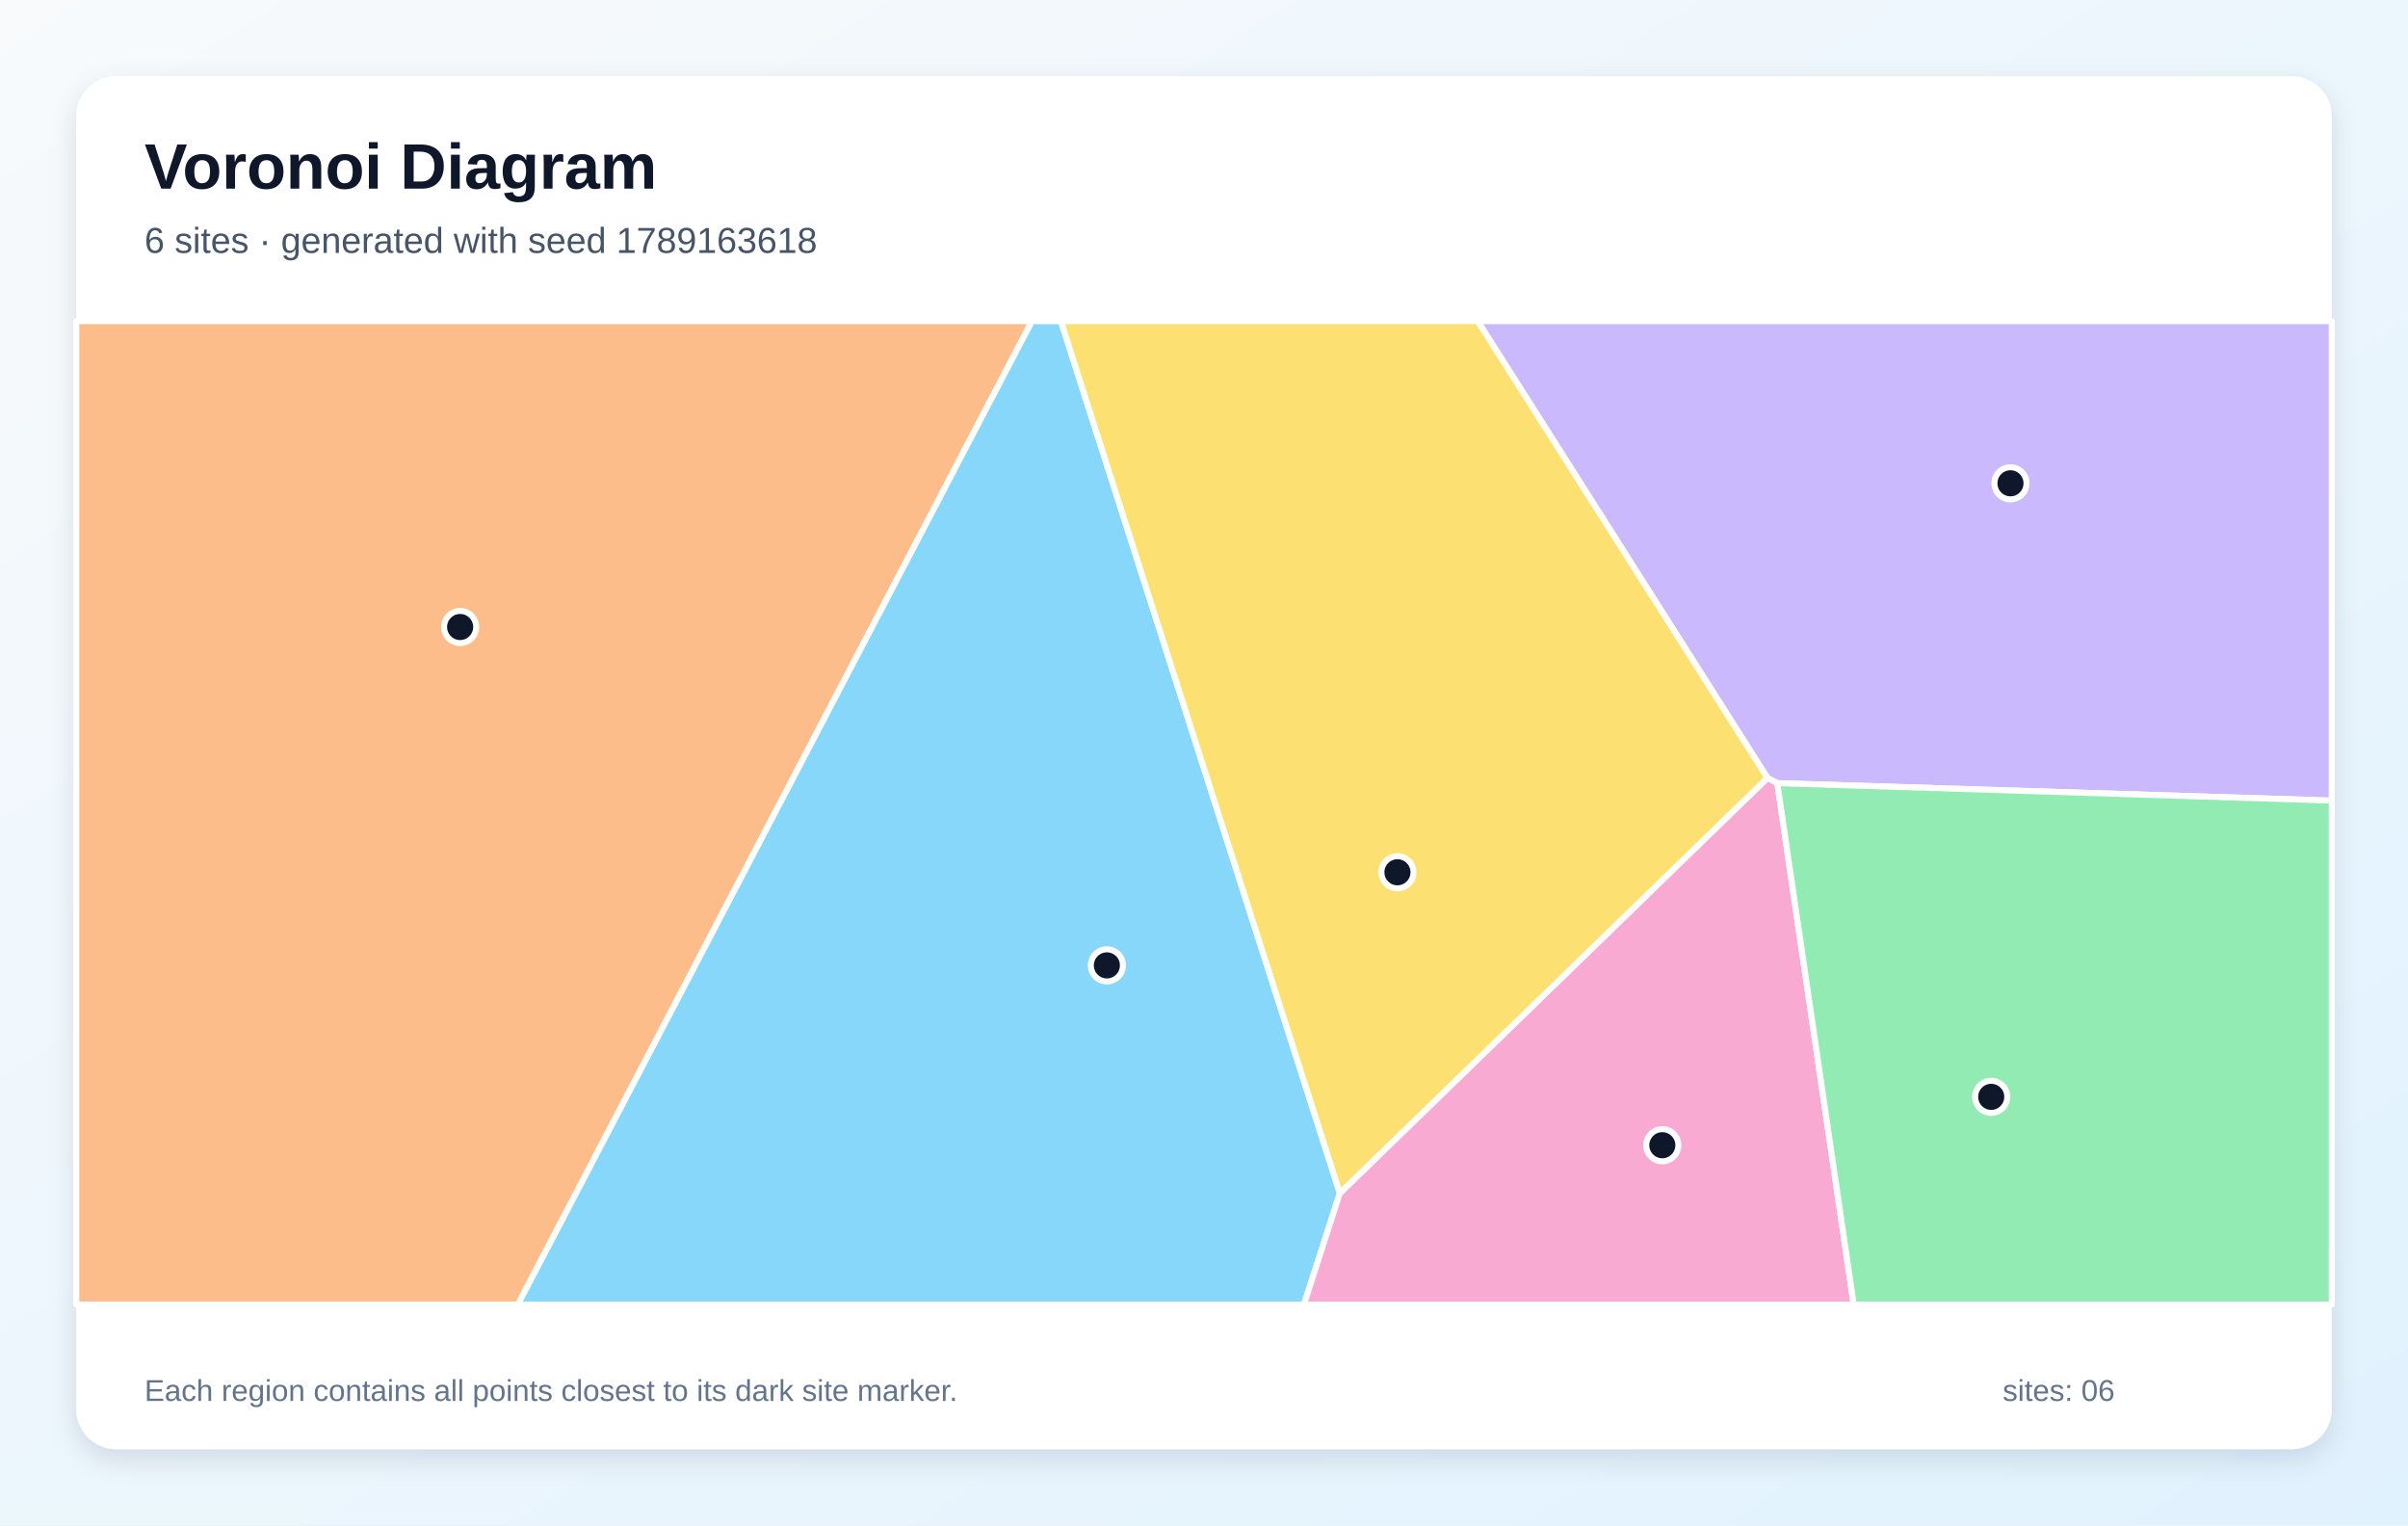
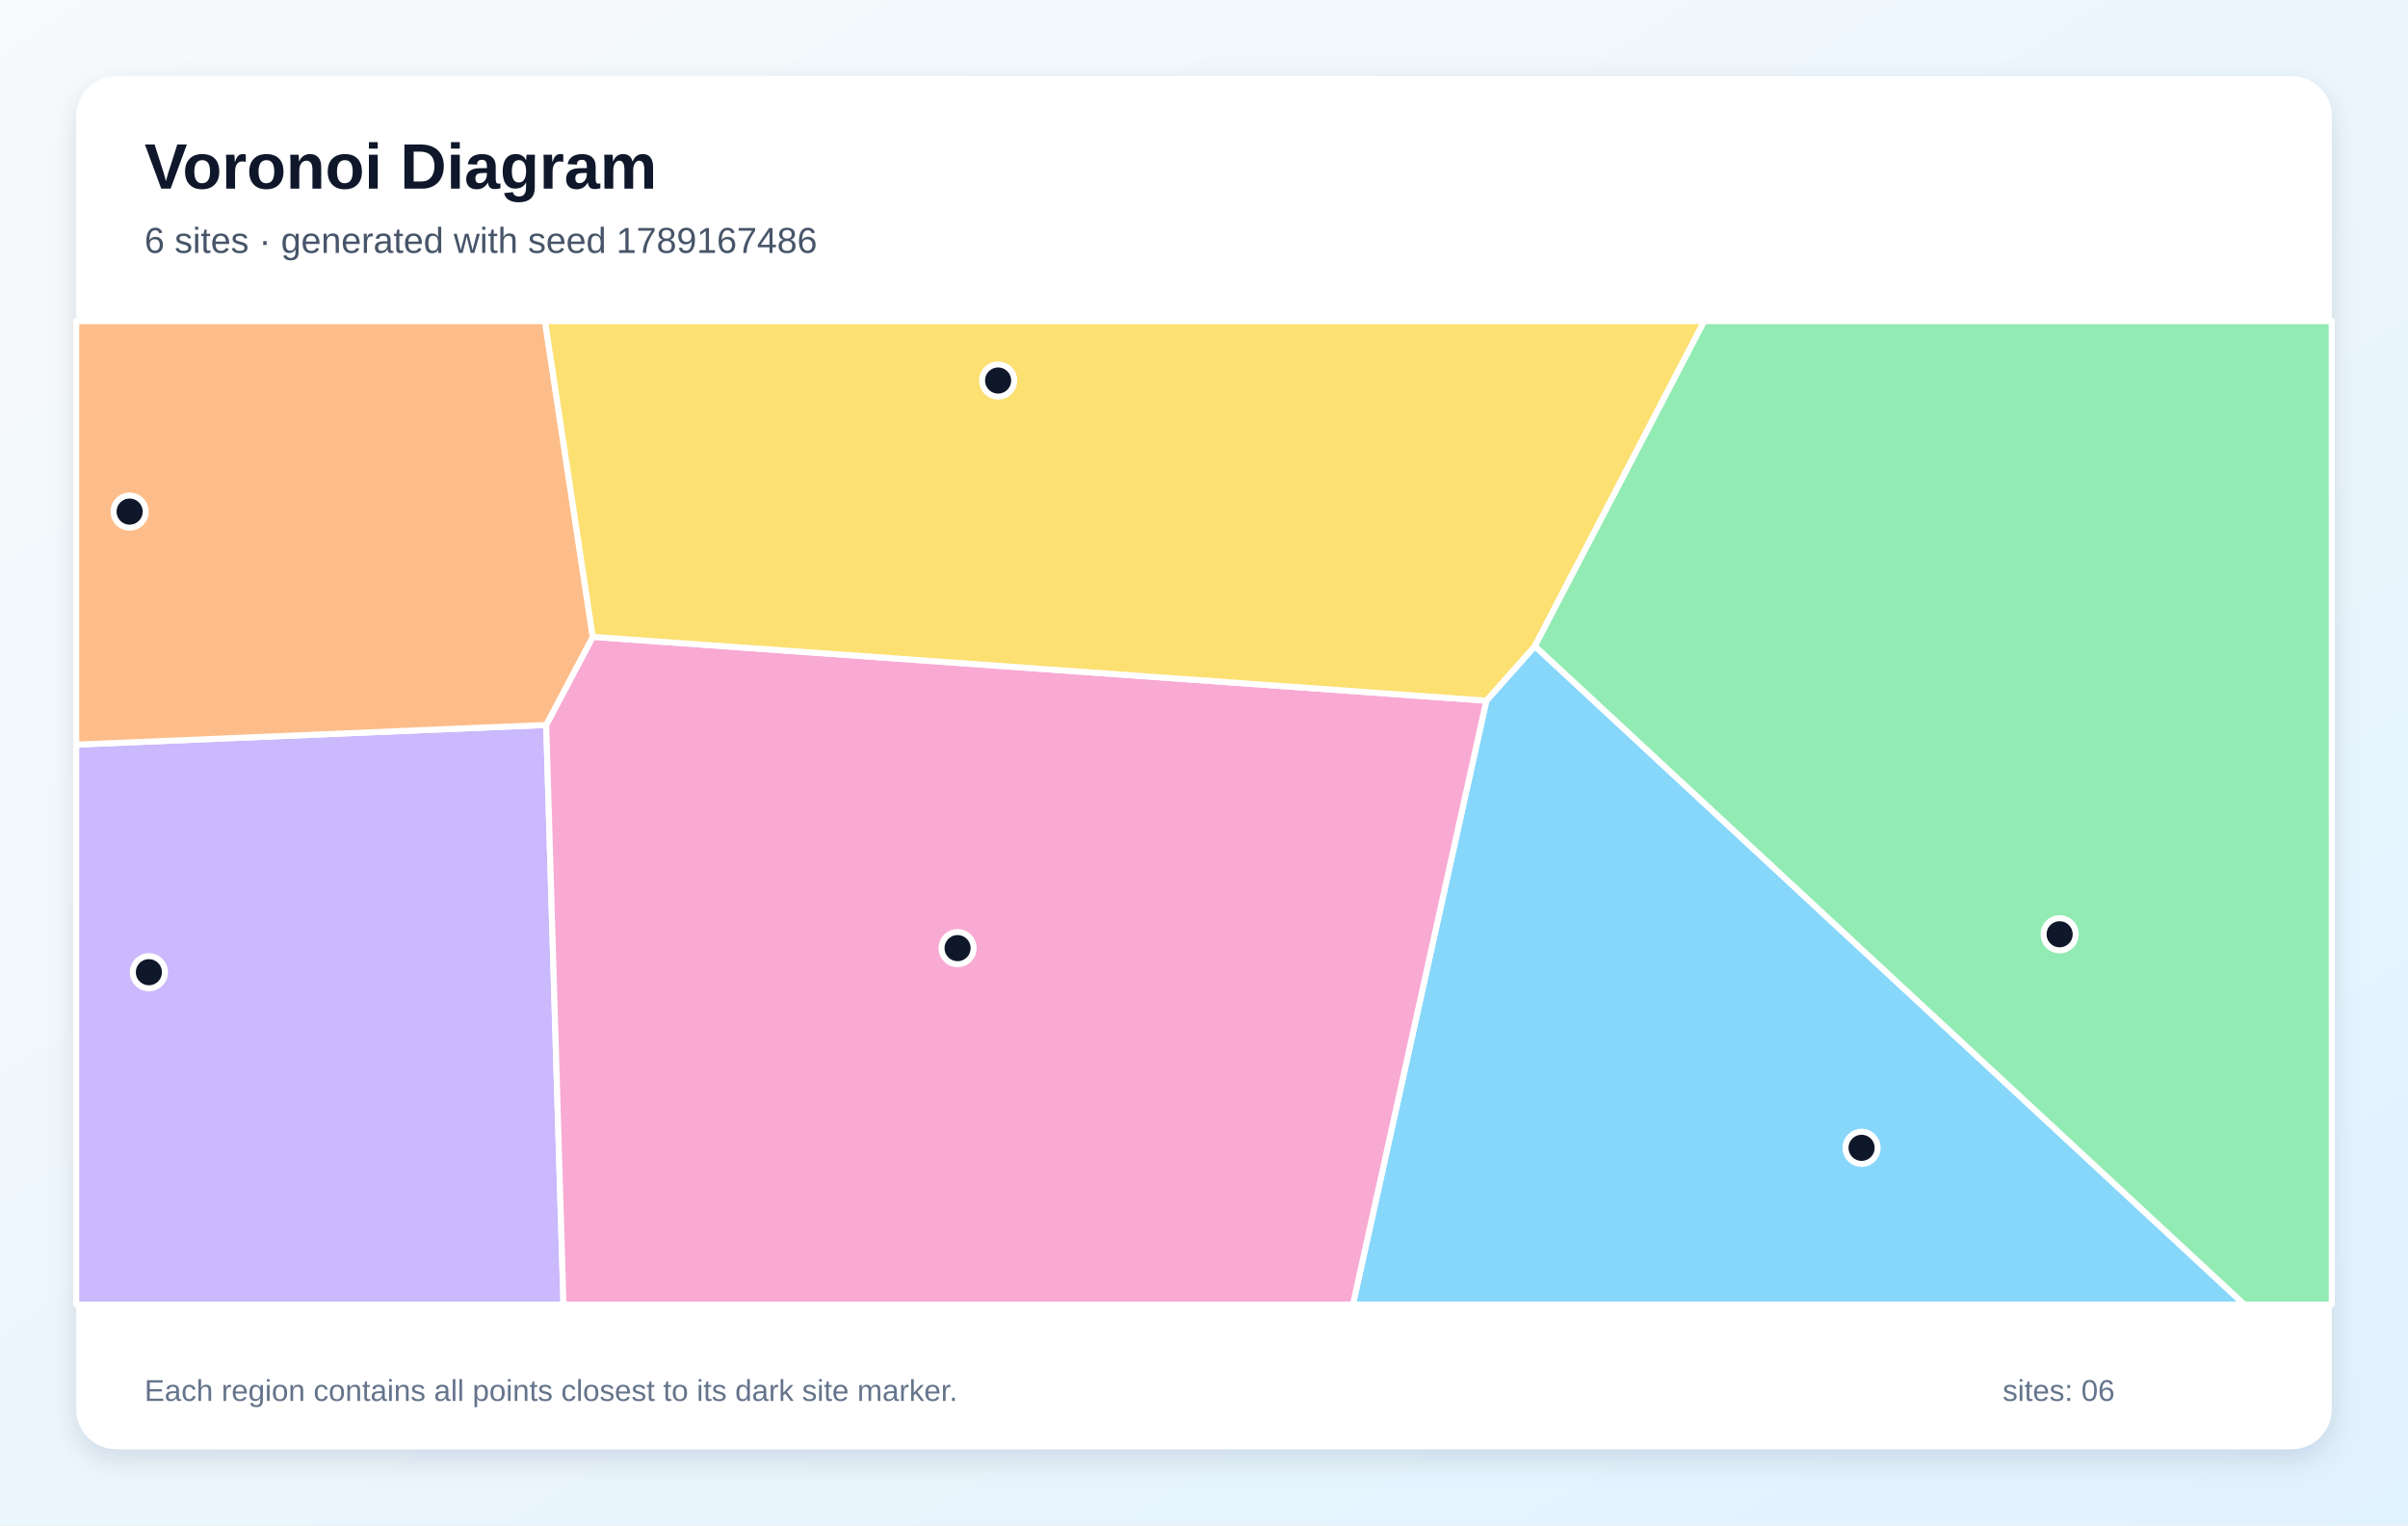
<svg xmlns="http://www.w3.org/2000/svg" width="1200" height="760" viewBox="0 0 1200 760" role="img" aria-labelledby="title description">
  <defs>
    <linearGradient id="background" x1="0" y1="0" x2="1" y2="1">
      <stop stop-color="#F8FAFC" />
      <stop offset="1" stop-color="#E0F2FE" />
    </linearGradient>
    <filter id="shadow" x="-10%" y="-10%" width="120%" height="120%">
      <feDropShadow dx="0" dy="5" stdDeviation="7" flood-color="#0F172A" flood-opacity=".12" />
    </filter>
  </defs>
  <rect width="1200" height="760" fill="url(#background)" />
  <rect x="38" y="38" width="1124" height="684" rx="20" fill="#FFFFFF" filter="url(#shadow)" />
  <g font-family="Arial, sans-serif">
    <text x="72" y="94" font-size="32" font-weight="700" fill="#0F172A">Voronoi Diagram</text>
-     <text x="72" y="126" font-size="18" fill="#475569">6 sites · generated with seed 1789163618</text>
+     <text x="72" y="126" font-size="18" fill="#475569">6 sites · generated with seed 1789167486</text>
  </g>
  <g stroke="#FFFFFF" stroke-width="3" stroke-linejoin="round">
-     <polygon points="514.2,160.0 528.7,160.0 667.7,594.5 649.8,650.0 258.0,650.0" fill="#38BDF8" fill-opacity="0.60" />
-     <polygon points="885.7,390.2 880.8,387.6 736.4,160.0 1162.0,160.0 1162.0,398.9" fill="#A78BFA" fill-opacity="0.60" />
-     <polygon points="667.7,594.5 880.8,387.6 885.7,390.2 923.8,650.0 649.8,650.0" fill="#F472B6" fill-opacity="0.60" />
-     <polygon points="38.0,160.0 514.2,160.0 258.0,650.0 38.0,650.0" fill="#FB923C" fill-opacity="0.60" />
-     <polygon points="667.7,594.5 528.7,160.0 736.4,160.0 880.8,387.6" fill="#FACC15" fill-opacity="0.60" />
-     <polygon points="885.7,390.2 1162.0,398.9 1162.0,650.0 923.8,650.0" fill="#4ADE80" fill-opacity="0.60" />
+     <polygon points="740.7,349.1 764.9,321.9 1118.5,650.0 674.2,650.0" fill="#38BDF8" fill-opacity="0.60" />
+     <polygon points="38.0,371.0 272.2,361.2 280.8,650.0 38.0,650.0" fill="#A78BFA" fill-opacity="0.60" />
+     <polygon points="272.2,361.2 295.4,317.3 740.7,349.1 674.2,650.0 280.8,650.0" fill="#F472B6" fill-opacity="0.60" />
+     <polygon points="295.4,317.3 272.2,361.2 38.0,371.0 38.0,160.0 271.6,160.0" fill="#FB923C" fill-opacity="0.60" />
+     <polygon points="295.4,317.3 271.6,160.0 849.3,160.0 764.9,321.9 740.7,349.1" fill="#FACC15" fill-opacity="0.60" />
+     <polygon points="764.9,321.9 849.3,160.0 1162.0,160.0 1162.0,650.0 1118.5,650.0" fill="#4ADE80" fill-opacity="0.60" />
  </g>
  <g>
-     <circle cx="551.6" cy="481.0" r="8" fill="#0F172A" stroke="#FFFFFF" stroke-width="3" />
-     <circle cx="1001.9" cy="240.8" r="8" fill="#0F172A" stroke="#FFFFFF" stroke-width="3" />
-     <circle cx="828.4" cy="570.6" r="8" fill="#0F172A" stroke="#FFFFFF" stroke-width="3" />
-     <circle cx="229.3" cy="312.4" r="8" fill="#0F172A" stroke="#FFFFFF" stroke-width="3" />
-     <circle cx="696.4" cy="434.6" r="8" fill="#0F172A" stroke="#FFFFFF" stroke-width="3" />
-     <circle cx="992.3" cy="546.5" r="8" fill="#0F172A" stroke="#FFFFFF" stroke-width="3" />
+     <circle cx="927.7" cy="571.9" r="8" fill="#0F172A" stroke="#FFFFFF" stroke-width="3" />
+     <circle cx="74.2" cy="484.4" r="8" fill="#0F172A" stroke="#FFFFFF" stroke-width="3" />
+     <circle cx="477.2" cy="472.4" r="8" fill="#0F172A" stroke="#FFFFFF" stroke-width="3" />
+     <circle cx="64.6" cy="254.9" r="8" fill="#0F172A" stroke="#FFFFFF" stroke-width="3" />
+     <circle cx="497.4" cy="189.6" r="8" fill="#0F172A" stroke="#FFFFFF" stroke-width="3" />
+     <circle cx="1026.4" cy="465.5" r="8" fill="#0F172A" stroke="#FFFFFF" stroke-width="3" />
  </g>
  <g font-family="Arial, sans-serif" font-size="15" fill="#64748B">
    <text x="72" y="698">Each region contains all points closest to its dark site marker.</text>
    <text x="998" y="698">sites: 06</text>
  </g>
</svg>
